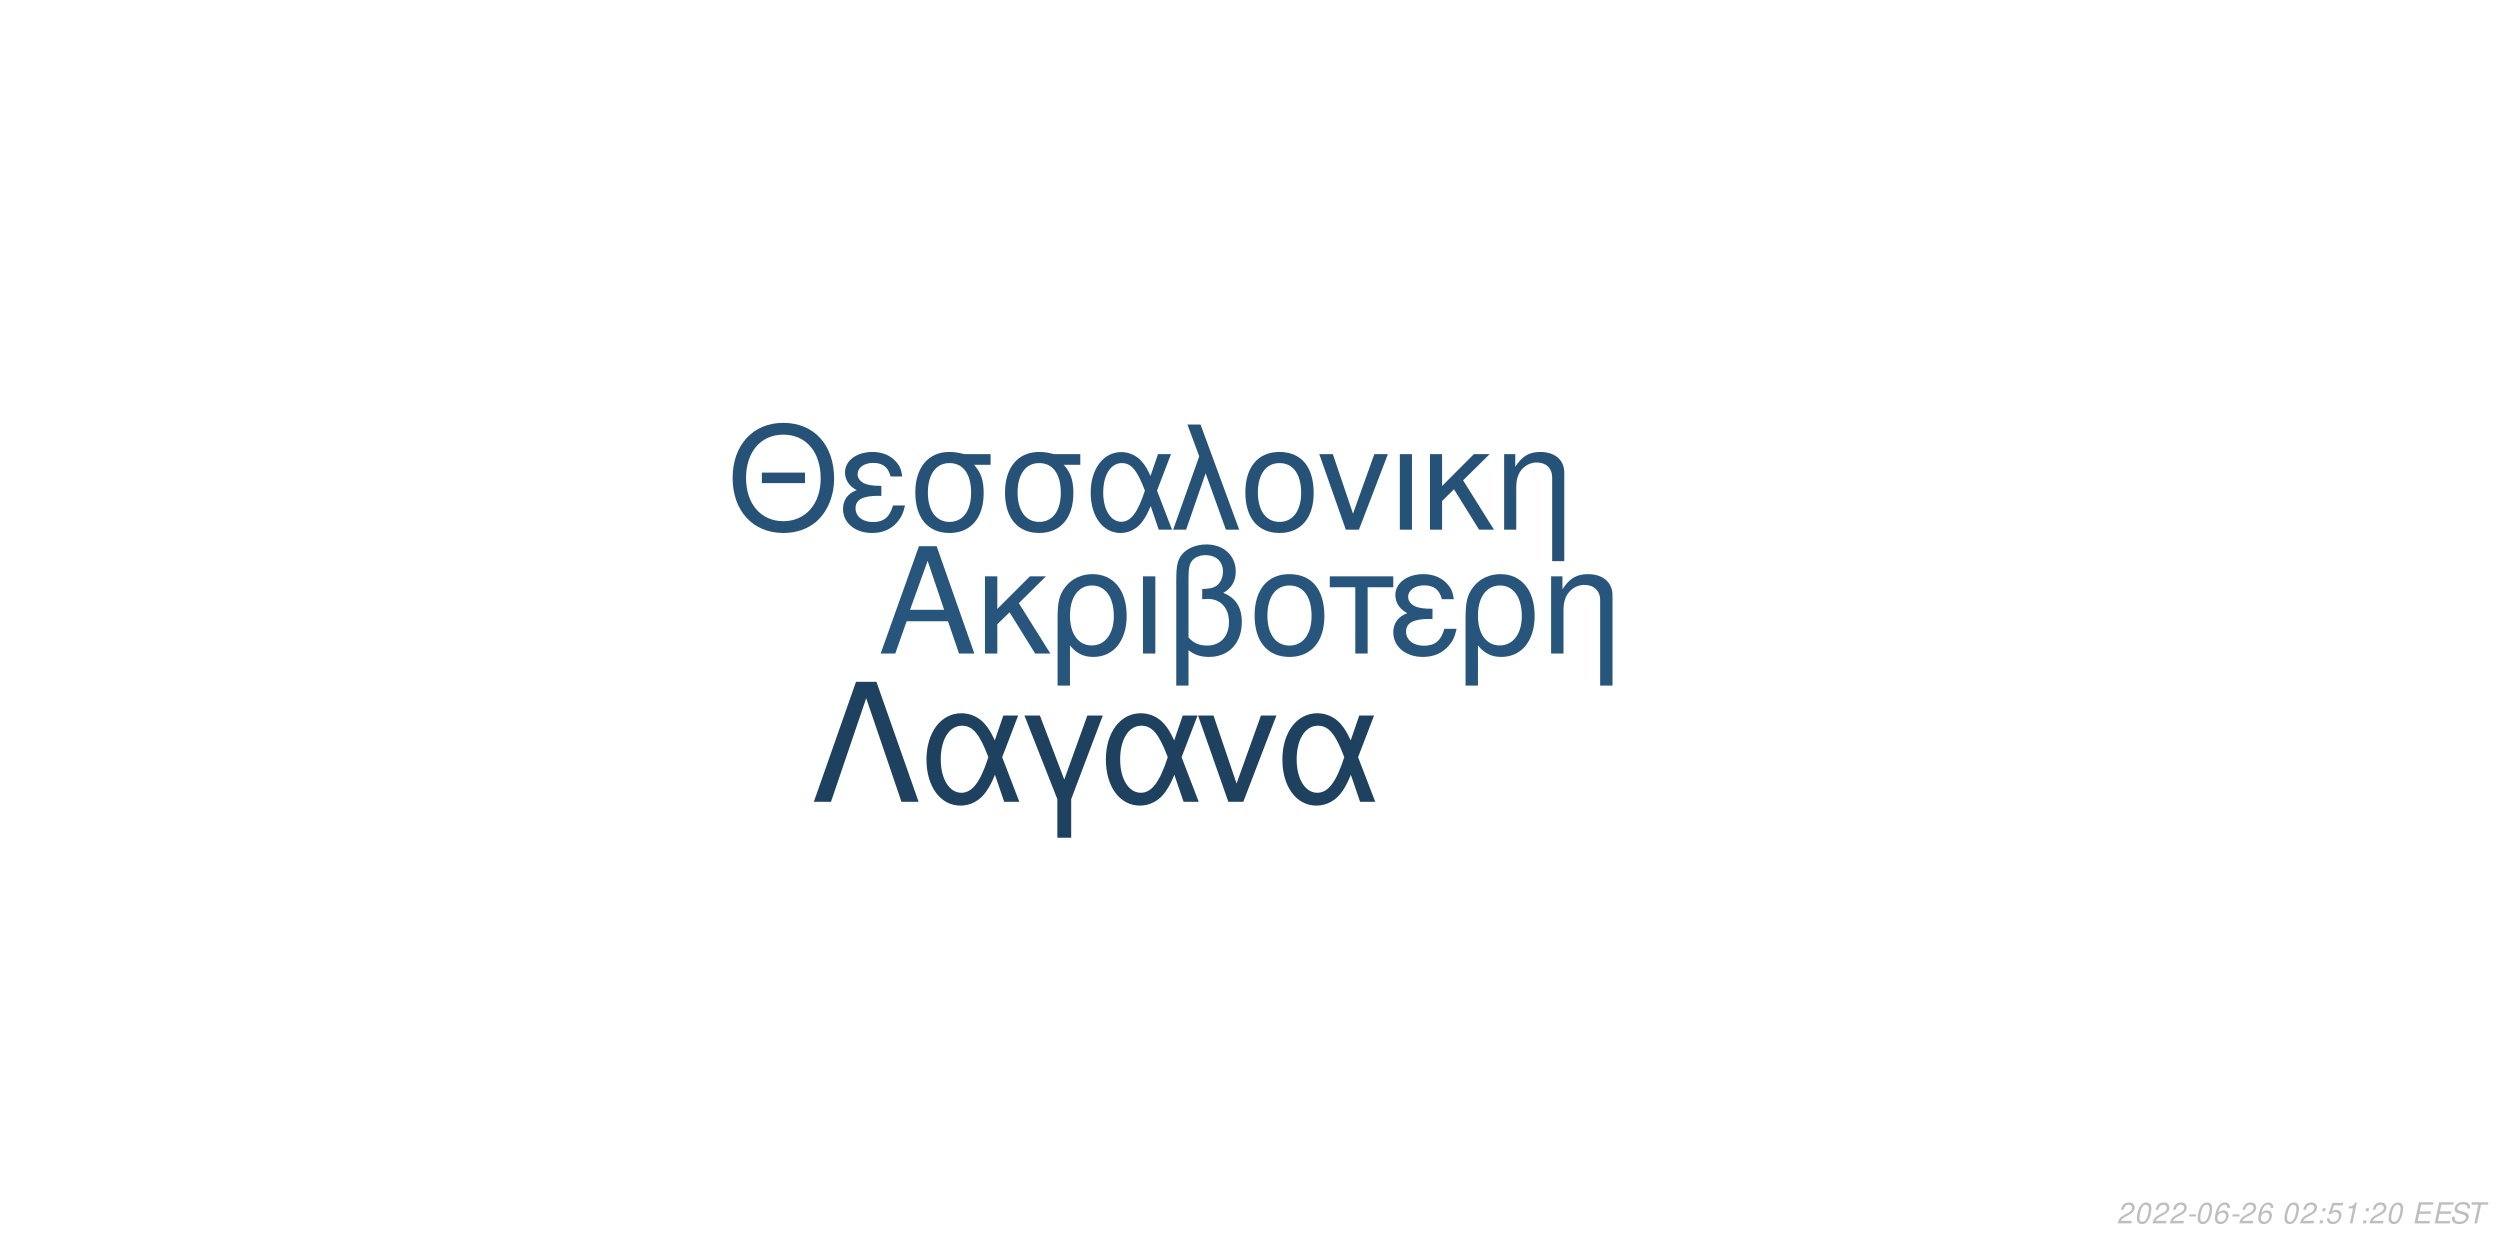
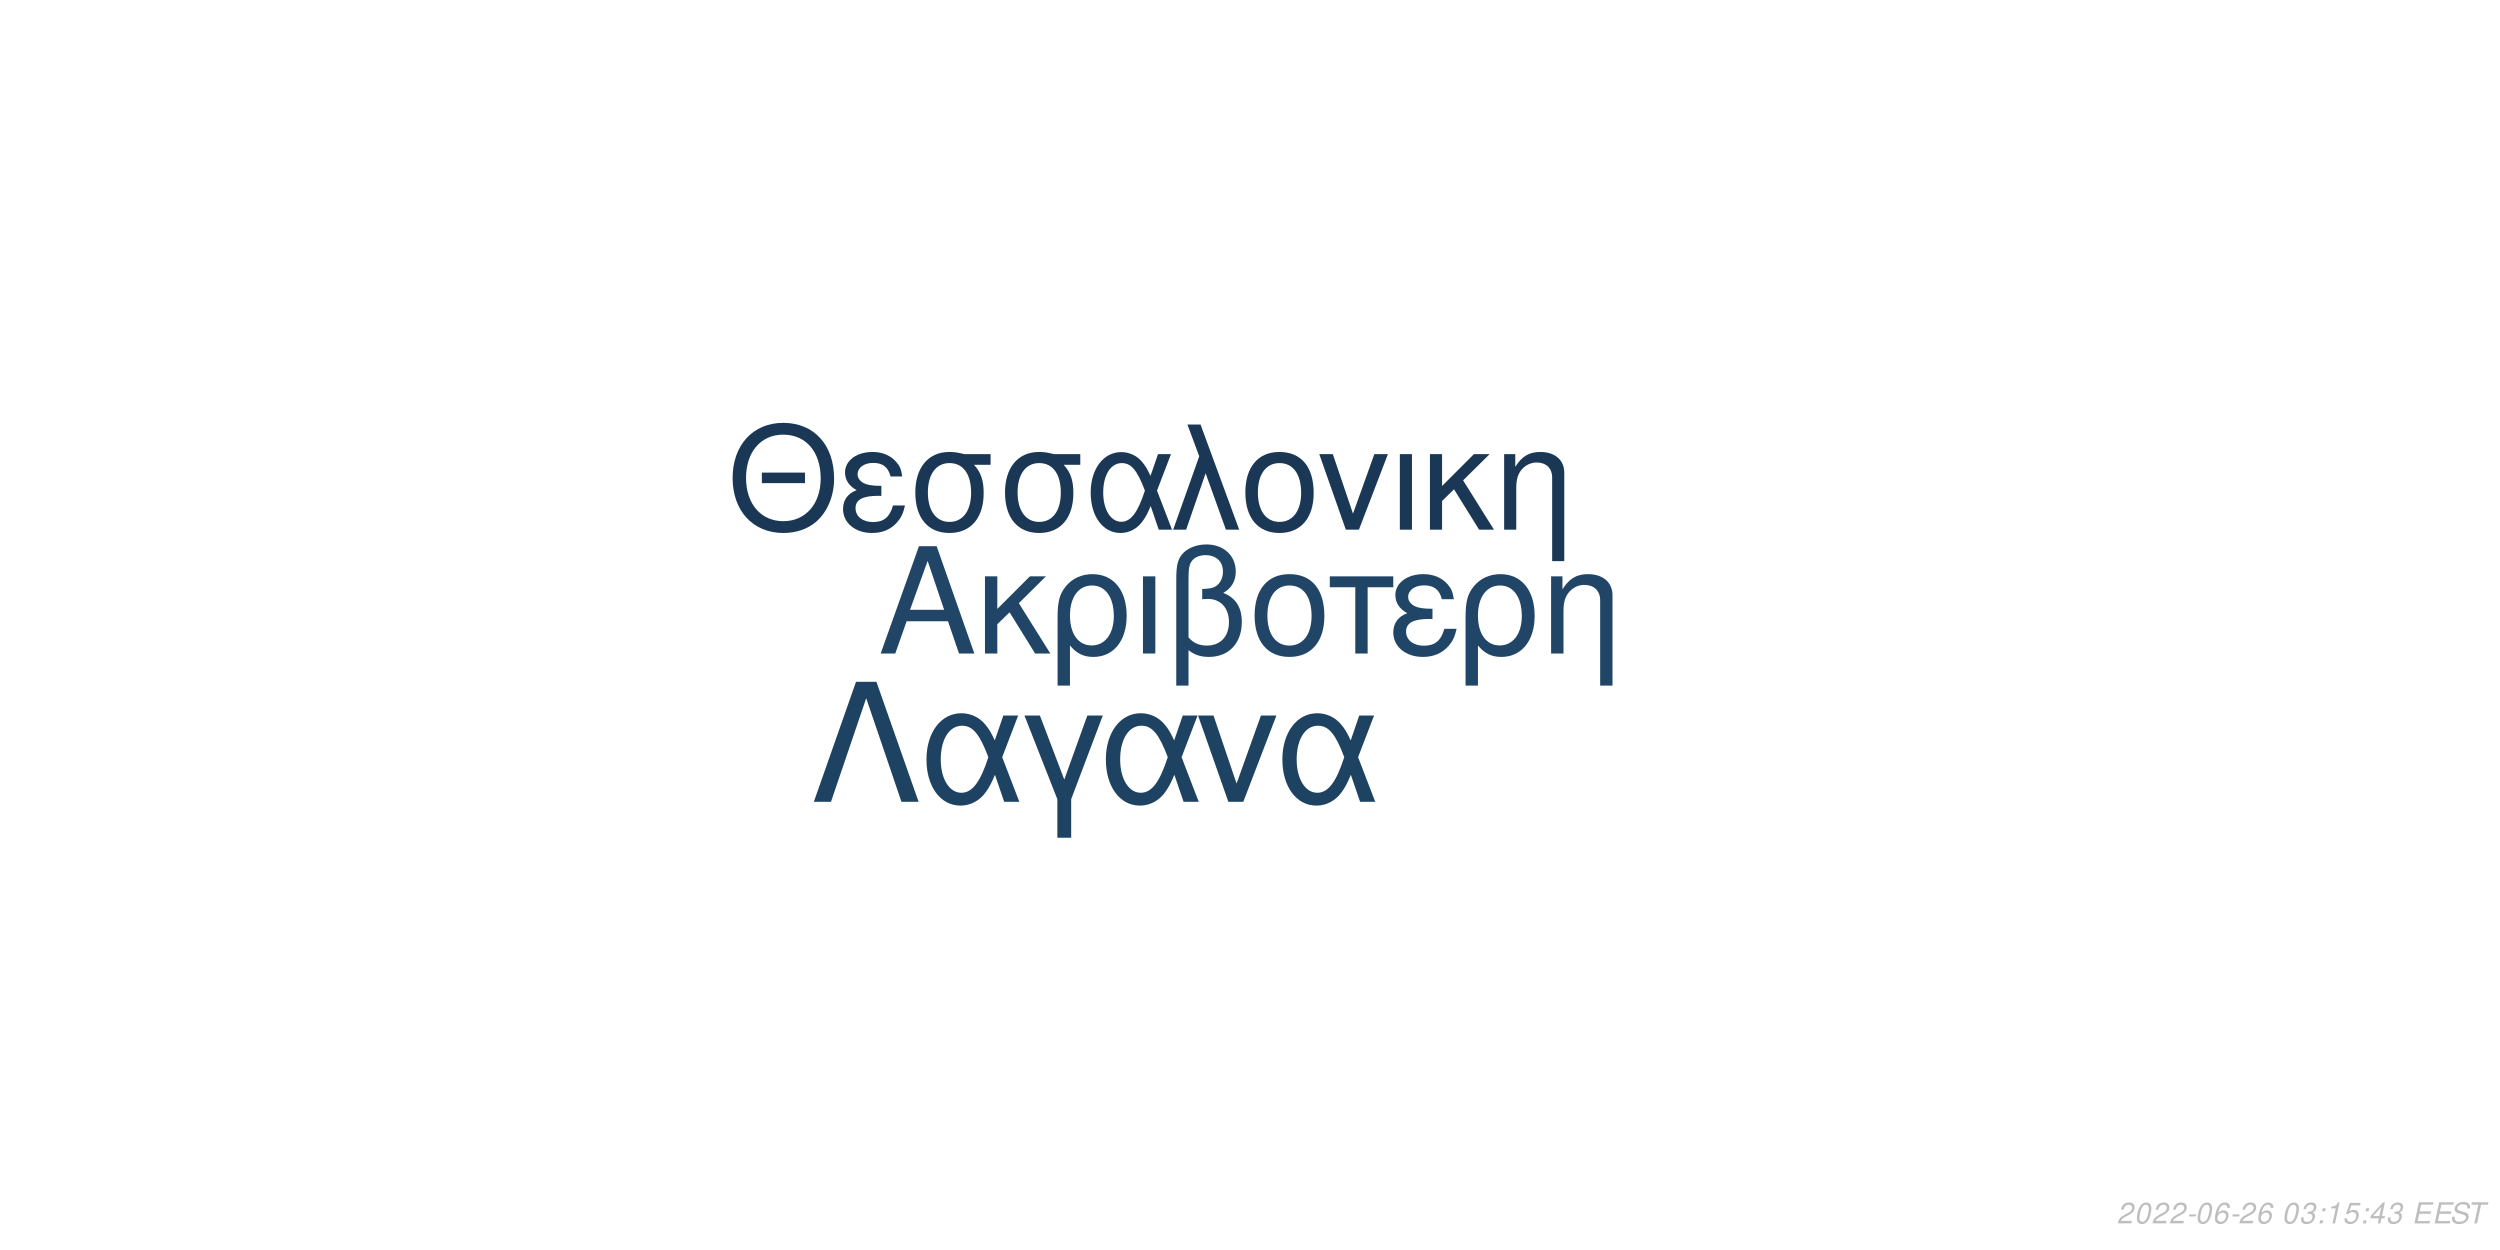
<svg xmlns="http://www.w3.org/2000/svg" xmlns:xlink="http://www.w3.org/1999/xlink" width="864pt" height="432pt" viewBox="0 0 864 432" version="1.1">
  <defs>
    <g>
      <symbol overflow="visible" id="glyph0-0">
        <path style="stroke:none;" d="" />
      </symbol>
      <symbol overflow="visible" id="glyph0-1">
        <path style="stroke:none;" d="M 24.125 -11.141 L 27.938 0 L 33.234 0 L 20.203 -37.094 L 14.094 -37.094 L 0.859 0 L 5.906 0 L 9.828 -11.141 Z M 22.797 -15.109 L 11 -15.109 L 17.094 -32.016 Z M 22.797 -15.109 " />
      </symbol>
      <symbol overflow="visible" id="glyph0-2">
        <path style="stroke:none;" d="M 7.172 -15.422 L 7.172 -26.672 L 2.906 -26.672 L 2.906 0 L 7.172 0 L 7.172 -10.125 L 11.406 -14.25 L 20.25 0 L 25.5 0 L 14.609 -17.406 L 23.969 -26.672 L 18.422 -26.672 Z M 7.172 -15.422 " />
      </symbol>
      <symbol overflow="visible" id="glyph0-3">
        <path style="stroke:none;" d="M 3 11.094 L 7.281 11.094 L 7.281 -2.797 C 9.516 -0.047 11.953 1.172 15.375 1.172 C 22.344 1.172 26.875 -4.422 26.875 -13.031 C 26.875 -21.891 22.297 -27.438 15.062 -27.438 C 11.297 -27.438 7.984 -25.906 5.797 -23.156 C 3.672 -20.516 3 -17.969 3 -12.359 Z M 14.906 -23.516 C 19.547 -23.516 22.438 -19.438 22.438 -12.922 C 22.438 -6.812 19.391 -2.797 14.812 -2.797 C 10.172 -2.797 7.281 -6.766 7.281 -13.125 C 7.281 -19.484 10.234 -23.516 14.906 -23.516 Z M 14.906 -23.516 " />
      </symbol>
      <symbol overflow="visible" id="glyph0-4">
        <path style="stroke:none;" d="M 3.516 0 L 7.781 0 L 7.781 -26.672 L 3.516 -26.672 Z M 3.516 0 " />
      </symbol>
      <symbol overflow="visible" id="glyph0-5">
        <path style="stroke:none;" d="M 4.016 11.094 L 8.25 11.094 L 8.25 -1.172 C 10.172 0.406 12.422 1.172 15.312 1.172 C 22.188 1.172 26.672 -3.609 26.672 -10.891 C 26.672 -15.984 24.578 -19.234 20.25 -20.969 C 23.109 -22.547 24.578 -25.031 24.578 -28.344 C 24.578 -33.844 20.406 -37.703 14.453 -37.703 C 10.938 -37.703 7.734 -36.391 6 -34.25 C 4.484 -32.422 4.016 -30.328 4.016 -25.391 Z M 8.25 -25.656 C 8.25 -29.359 8.5 -30.844 9.469 -32.062 C 10.375 -33.281 12.156 -34 14.094 -34 C 17.812 -34 20.156 -31.812 20.156 -28.297 C 20.156 -25.953 18.984 -23.812 17.297 -23.047 C 16.281 -22.547 15.469 -22.438 12.984 -22.297 L 12.984 -18.781 C 13.734 -18.828 14.344 -18.875 14.969 -18.875 C 19.344 -18.875 22.234 -15.719 22.234 -10.891 C 22.234 -5.906 19.281 -2.75 14.656 -2.75 C 11.953 -2.75 9.922 -3.609 8.25 -5.594 Z M 8.25 -25.656 " />
      </symbol>
      <symbol overflow="visible" id="glyph0-6">
        <path style="stroke:none;" d="M 14.094 -27.438 C 6.562 -27.438 2.094 -22.094 2.094 -13.125 C 2.094 -4.125 6.562 1.172 14.141 1.172 C 21.672 1.172 26.203 -4.172 26.203 -12.922 C 26.203 -22.188 21.828 -27.438 14.094 -27.438 Z M 14.141 -23.516 C 18.938 -23.516 21.781 -19.594 21.781 -12.984 C 21.781 -6.672 18.828 -2.75 14.141 -2.75 C 9.422 -2.75 6.516 -6.672 6.516 -13.125 C 6.516 -19.594 9.422 -23.516 14.141 -23.516 Z M 14.141 -23.516 " />
      </symbol>
      <symbol overflow="visible" id="glyph0-7">
        <path style="stroke:none;" d="M 7.891 0 L 12.156 0 L 12.156 -22.906 L 21.016 -22.906 L 21.016 -26.672 L -0.922 -26.672 L -0.922 -22.906 L 7.891 -22.906 Z M 7.891 0 " />
      </symbol>
      <symbol overflow="visible" id="glyph0-8">
        <path style="stroke:none;" d="M 14.562 -15.469 C 11.344 -15.469 9.562 -15.781 8.297 -16.438 C 6.922 -17.203 6.156 -18.328 6.156 -19.547 C 6.156 -21.891 8.453 -23.562 11.656 -23.562 C 15.062 -23.562 16.953 -22.094 17.812 -18.781 L 21.938 -18.781 C 21.578 -21.266 21.062 -22.5 19.797 -23.922 C 17.812 -26.203 14.906 -27.438 11.453 -27.438 C 5.797 -27.438 1.734 -24.375 1.734 -20.203 C 1.734 -17.609 3.156 -15.375 5.859 -13.938 C 2.797 -12.875 1.016 -10.484 1.016 -7.328 C 1.016 -2.391 5.297 1.172 11.25 1.172 C 14.969 1.172 17.906 -0.109 20.156 -2.641 C 21.578 -4.328 22.297 -5.797 22.906 -8.547 L 18.672 -8.547 C 17.5 -4.422 15.422 -2.703 11.609 -2.703 C 7.938 -2.703 5.438 -4.688 5.438 -7.578 C 5.438 -10.578 7.938 -11.953 13.484 -11.953 C 13.641 -11.953 14.094 -11.953 14.562 -11.906 Z M 14.562 -15.469 " />
      </symbol>
      <symbol overflow="visible" id="glyph0-9">
        <path style="stroke:none;" d="M 3.562 -26.672 L 3.562 0 L 7.844 0 L 7.844 -14.703 C 7.844 -17.906 8.5 -19.891 10.031 -21.531 C 11.406 -22.953 13.188 -23.719 15.062 -23.719 C 18.375 -23.719 20.516 -21.672 20.516 -18.469 L 20.516 11.094 L 24.781 11.094 L 24.781 -20.156 C 24.781 -24.578 21.469 -27.438 16.328 -27.438 C 12.359 -27.438 9.828 -25.906 7.484 -22.188 L 7.484 -26.672 Z M 3.562 -26.672 " />
      </symbol>
      <symbol overflow="visible" id="glyph1-0">
        <path style="stroke:none;" d="" />
      </symbol>
      <symbol overflow="visible" id="glyph1-1">
        <path style="stroke:none;" d="M 26.859 -19.734 L 11.953 -19.734 L 11.953 -16.094 L 26.859 -16.094 Z M 19.328 -36.922 C 8.922 -36.922 1.844 -29.25 1.844 -17.891 C 1.844 -6.484 8.875 1.141 19.391 1.141 C 23.812 1.141 27.703 -0.203 30.641 -2.688 C 34.578 -6.031 36.922 -11.656 36.922 -17.594 C 36.922 -29.297 30 -36.922 19.328 -36.922 Z M 19.328 -32.844 C 27.203 -32.844 32.281 -26.906 32.281 -17.688 C 32.281 -8.922 27.062 -2.938 19.391 -2.938 C 11.609 -2.938 6.484 -8.922 6.484 -17.891 C 6.484 -26.859 11.609 -32.844 19.328 -32.844 Z M 19.328 -32.844 " />
      </symbol>
      <symbol overflow="visible" id="glyph1-2">
        <path style="stroke:none;" d="M 14.25 -15.141 C 11.109 -15.141 9.375 -15.453 8.125 -16.094 C 6.781 -16.844 6.031 -17.938 6.031 -19.141 C 6.031 -21.422 8.266 -23.078 11.406 -23.078 C 14.75 -23.078 16.594 -21.625 17.438 -18.391 L 21.469 -18.391 C 21.125 -20.828 20.625 -22.031 19.391 -23.422 C 17.438 -25.656 14.594 -26.859 11.219 -26.859 C 5.688 -26.859 1.688 -23.875 1.688 -19.781 C 1.688 -17.234 3.094 -15.047 5.734 -13.656 C 2.734 -12.609 1 -10.266 1 -7.172 C 1 -2.344 5.188 1.141 11.016 1.141 C 14.656 1.141 17.547 -0.094 19.734 -2.594 C 21.125 -4.234 21.828 -5.688 22.422 -8.375 L 18.281 -8.375 C 17.141 -4.328 15.094 -2.641 11.359 -2.641 C 7.766 -2.641 5.328 -4.578 5.328 -7.422 C 5.328 -10.359 7.766 -11.703 13.203 -11.703 C 13.359 -11.703 13.797 -11.703 14.25 -11.656 Z M 14.25 -15.141 " />
      </symbol>
      <symbol overflow="visible" id="glyph1-3">
        <path style="stroke:none;" d="M 29 -26.109 L 19.938 -26.109 C 17.594 -26.703 16.438 -26.859 14.703 -26.859 C 7.469 -26.859 2.984 -21.469 2.984 -12.859 C 2.984 -4.031 7.375 1.141 14.797 1.141 C 22.172 1.141 26.609 -4.078 26.609 -12.656 C 26.609 -17.047 25.656 -19.828 23.266 -22.422 L 29 -22.422 Z M 14.797 -23.016 C 19.531 -23.016 22.266 -19.234 22.266 -12.75 C 22.266 -6.531 19.438 -2.688 14.797 -2.688 C 10.172 -2.688 7.328 -6.531 7.328 -12.859 C 7.328 -19.188 10.172 -23.016 14.797 -23.016 Z M 14.797 -23.016 " />
      </symbol>
      <symbol overflow="visible" id="glyph1-4">
        <path style="stroke:none;" d="M 29.344 -26.109 L 24.859 -26.109 L 22.266 -18.578 C 21.125 -21.031 20.484 -22.125 19.328 -23.469 C 17.547 -25.609 14.906 -26.812 12.156 -26.812 C 5.984 -26.812 1.594 -20.984 1.594 -12.812 C 1.594 -4.578 5.828 1.141 11.906 1.141 C 14.953 1.141 17.734 -0.344 19.625 -3.047 C 20.672 -4.531 21.281 -5.688 22.328 -8.172 L 25.109 0 L 29.703 0 L 24.516 -13.5 Z M 20.328 -13.5 C 17.891 -5.922 15.453 -2.734 12.156 -2.734 C 8.516 -2.734 5.922 -6.922 5.922 -12.812 C 5.922 -18.938 8.516 -23.016 12.359 -23.016 C 15.594 -23.016 17.688 -20.531 20.328 -13.5 Z M 20.328 -13.5 " />
      </symbol>
      <symbol overflow="visible" id="glyph1-5">
        <path style="stroke:none;" d="M 1.094 0 L 5.578 0 L 12.312 -19.484 L 19.328 0 L 23.922 0 L 10.562 -36.328 L 6.031 -36.328 L 10.109 -25.359 Z M 1.094 0 " />
      </symbol>
      <symbol overflow="visible" id="glyph1-6">
        <path style="stroke:none;" d="M 13.797 -26.859 C 6.422 -26.859 2.047 -21.625 2.047 -12.859 C 2.047 -4.031 6.422 1.141 13.859 1.141 C 21.234 1.141 25.656 -4.078 25.656 -12.656 C 25.656 -21.719 21.375 -26.859 13.797 -26.859 Z M 13.859 -23.016 C 18.531 -23.016 21.328 -19.188 21.328 -12.703 C 21.328 -6.531 18.438 -2.688 13.859 -2.688 C 9.219 -2.688 6.375 -6.531 6.375 -12.859 C 6.375 -19.188 9.219 -23.016 13.859 -23.016 Z M 13.859 -23.016 " />
      </symbol>
      <symbol overflow="visible" id="glyph1-7">
        <path style="stroke:none;" d="M 14.297 0 L 24.312 -26.109 L 19.625 -26.109 L 12.25 -5.531 L 5.281 -26.109 L 0.594 -26.109 L 9.766 0 Z M 14.297 0 " />
      </symbol>
      <symbol overflow="visible" id="glyph1-8">
        <path style="stroke:none;" d="M 3.438 0 L 7.625 0 L 7.625 -26.109 L 3.438 -26.109 Z M 3.438 0 " />
      </symbol>
      <symbol overflow="visible" id="glyph1-9">
        <path style="stroke:none;" d="M 7.031 -15.094 L 7.031 -26.109 L 2.844 -26.109 L 2.844 0 L 7.031 0 L 7.031 -9.922 L 11.156 -13.953 L 19.828 0 L 24.969 0 L 14.297 -17.047 L 23.469 -26.109 L 18.031 -26.109 Z M 7.031 -15.094 " />
      </symbol>
      <symbol overflow="visible" id="glyph1-10">
        <path style="stroke:none;" d="M 3.484 -26.109 L 3.484 0 L 7.672 0 L 7.672 -14.406 C 7.672 -17.547 8.328 -19.484 9.812 -21.078 C 11.156 -22.469 12.906 -23.219 14.75 -23.219 C 17.984 -23.219 20.078 -21.234 20.078 -18.094 L 20.078 10.859 L 24.266 10.859 L 24.266 -19.734 C 24.266 -24.062 21.031 -26.859 16 -26.859 C 12.109 -26.859 9.609 -25.359 7.328 -21.719 L 7.328 -26.109 Z M 3.484 -26.109 " />
      </symbol>
      <symbol overflow="visible" id="glyph2-0">
        <path style="stroke:none;" d="" />
      </symbol>
      <symbol overflow="visible" id="glyph2-1">
        <path style="stroke:none;" d="M 22.531 -41.484 L 15.484 -41.484 L 0.906 0 L 6.828 0 L 19 -35.797 L 31.188 0 L 37.109 0 Z M 22.531 -41.484 " />
      </symbol>
      <symbol overflow="visible" id="glyph2-2">
        <path style="stroke:none;" d="M 33.516 -29.812 L 28.391 -29.812 L 25.438 -21.219 C 24.125 -24.016 23.391 -25.266 22.078 -26.797 C 20.031 -29.25 17.016 -30.609 13.891 -30.609 C 6.828 -30.609 1.828 -23.953 1.828 -14.625 C 1.828 -5.234 6.656 1.312 13.594 1.312 C 17.078 1.312 20.266 -0.391 22.422 -3.469 C 23.609 -5.172 24.297 -6.484 25.5 -9.328 L 28.688 0 L 33.922 0 L 28 -15.422 Z M 23.219 -15.422 C 20.422 -6.766 17.641 -3.125 13.891 -3.125 C 9.734 -3.125 6.766 -7.906 6.766 -14.625 C 6.766 -21.625 9.734 -26.297 14.109 -26.297 C 17.812 -26.297 20.203 -23.453 23.219 -15.422 Z M 23.219 -15.422 " />
      </symbol>
      <symbol overflow="visible" id="glyph2-3">
        <path style="stroke:none;" d="M 12.062 12.406 L 16.844 12.406 L 16.844 -0.906 L 27.766 -29.812 L 22.422 -29.812 L 14.453 -7.688 L 6.031 -29.812 L 0.688 -29.812 L 12.062 -0.906 Z M 12.062 12.406 " />
      </symbol>
      <symbol overflow="visible" id="glyph2-4">
        <path style="stroke:none;" d="M 16.328 0 L 27.766 -29.812 L 22.422 -29.812 L 14 -6.312 L 6.031 -29.812 L 0.688 -29.812 L 11.156 0 Z M 16.328 0 " />
      </symbol>
      <symbol overflow="visible" id="glyph3-0">
        <path style="stroke:none;" d="" />
      </symbol>
      <symbol overflow="visible" id="glyph3-1">
        <path style="stroke:none;" d="M 5.234 -0.875 L 1.469 -0.875 C 1.641 -1.375 2.203 -1.891 3.109 -2.344 L 4.234 -2.938 C 5.562 -3.625 6.219 -4.469 6.219 -5.484 C 6.219 -5.938 6.062 -6.359 5.797 -6.656 C 5.469 -7.047 4.984 -7.234 4.312 -7.234 C 2.766 -7.234 1.891 -6.453 1.484 -4.734 L 2.375 -4.734 C 2.484 -5.188 2.609 -5.484 2.797 -5.75 C 3.094 -6.203 3.609 -6.453 4.188 -6.453 C 4.891 -6.453 5.344 -6.031 5.344 -5.375 C 5.344 -4.703 4.859 -4.094 4.016 -3.656 L 2.984 -3.125 C 1.234 -2.188 0.797 -1.656 0.344 -0.016 L 5.047 -0.016 Z M 5.234 -0.875 " />
      </symbol>
      <symbol overflow="visible" id="glyph3-2">
        <path style="stroke:none;" d="M 4.203 -7.234 C 3.375 -7.234 2.688 -6.812 2.125 -5.984 C 1.484 -5.047 0.984 -3.188 0.984 -1.734 C 0.984 -1.109 1.172 -0.562 1.484 -0.266 C 1.797 0.047 2.281 0.234 2.766 0.234 C 3.625 0.234 4.281 -0.156 4.859 -1.016 C 5.516 -1.953 6 -3.797 6 -5.266 C 6 -6.5 5.328 -7.234 4.203 -7.234 Z M 4.094 -6.453 C 4.734 -6.453 5.125 -5.984 5.125 -5.156 C 5.125 -4.203 4.781 -2.625 4.406 -1.812 C 3.984 -0.938 3.516 -0.547 2.875 -0.547 C 2.25 -0.547 1.875 -1.031 1.875 -1.828 C 1.875 -2.797 2.203 -4.344 2.594 -5.203 C 2.984 -6.047 3.453 -6.453 4.094 -6.453 Z M 4.094 -6.453 " />
      </symbol>
      <symbol overflow="visible" id="glyph3-3">
        <path style="stroke:none;" d="M 3.516 -3.125 L 1.125 -3.125 L 0.969 -2.406 L 3.359 -2.406 Z M 3.516 -3.125 " />
      </symbol>
      <symbol overflow="visible" id="glyph3-4">
        <path style="stroke:none;" d="M 6.125 -5.344 L 6.141 -5.625 C 6.141 -6.609 5.453 -7.234 4.391 -7.234 C 3.438 -7.234 2.641 -6.719 2.016 -5.703 C 1.422 -4.781 0.938 -2.953 0.938 -1.688 C 0.938 -0.516 1.688 0.234 2.859 0.234 C 3.703 0.234 4.438 -0.156 5 -0.875 C 5.406 -1.422 5.672 -2.156 5.672 -2.766 C 5.672 -3.812 4.969 -4.5 3.906 -4.5 C 3.234 -4.5 2.672 -4.234 2.094 -3.625 C 2.406 -5.375 3.234 -6.453 4.25 -6.453 C 4.703 -6.453 5.062 -6.234 5.172 -5.844 C 5.203 -5.719 5.234 -5.578 5.25 -5.344 Z M 3.656 -3.734 C 4.344 -3.734 4.797 -3.281 4.797 -2.625 C 4.797 -1.469 3.984 -0.547 2.984 -0.547 C 2.297 -0.547 1.812 -1.047 1.812 -1.766 C 1.812 -2.859 2.625 -3.734 3.656 -3.734 Z M 3.656 -3.734 " />
      </symbol>
      <symbol overflow="visible" id="glyph3-5">
        <path style="stroke:none;" d="" />
      </symbol>
      <symbol overflow="visible" id="glyph3-6">
-         <path style="stroke:none;" d="M 2.359 -1.031 L 1.312 -1.031 L 1.094 0 L 2.141 0 Z M 3.266 -5.234 L 2.219 -5.234 L 2 -4.203 L 3.047 -4.203 Z M 3.266 -5.234 " />
+         <path style="stroke:none;" d="M 2.922 -3.312 C 3.125 -3.344 3.234 -3.344 3.375 -3.344 C 4.203 -3.344 4.688 -3 4.688 -2.406 C 4.688 -1.312 3.906 -0.547 2.781 -0.547 C 2.047 -0.547 1.594 -0.938 1.594 -1.562 C 1.594 -1.719 1.609 -1.844 1.656 -2.094 L 0.766 -2.094 C 0.734 -1.797 0.719 -1.641 0.719 -1.469 C 0.719 -0.375 1.406 0.234 2.641 0.234 C 3.547 0.234 4.297 -0.078 4.812 -0.656 C 5.266 -1.156 5.562 -1.875 5.562 -2.547 C 5.562 -3.125 5.344 -3.453 4.797 -3.734 C 5.641 -4.234 6.016 -4.844 6.016 -5.734 C 6.016 -6.656 5.312 -7.234 4.203 -7.234 C 3.375 -7.234 2.672 -6.938 2.188 -6.375 C 1.891 -6.031 1.703 -5.641 1.516 -4.906 L 2.391 -4.906 C 2.5 -5.359 2.594 -5.594 2.734 -5.812 C 3.047 -6.234 3.516 -6.453 4.078 -6.453 C 4.734 -6.453 5.141 -6.125 5.141 -5.578 C 5.141 -5.188 5.016 -4.797 4.797 -4.547 C 4.516 -4.234 4 -4.062 3.266 -4.062 L 3.078 -4.062 Z M 2.922 -3.312 " />
      </symbol>
      <symbol overflow="visible" id="glyph3-7">
-         <path style="stroke:none;" d="M 6.297 -7.094 L 2.594 -7.094 L 1.234 -3.234 L 2.047 -3.234 C 2.656 -3.766 2.938 -3.906 3.531 -3.906 C 4.328 -3.906 4.797 -3.453 4.797 -2.688 C 4.797 -1.438 3.969 -0.547 2.828 -0.547 C 2.031 -0.547 1.609 -0.938 1.578 -1.734 L 0.703 -1.734 L 0.703 -1.516 C 0.703 -0.938 0.844 -0.547 1.188 -0.266 C 1.562 0.062 2.078 0.234 2.703 0.234 C 3.656 0.234 4.391 -0.156 4.984 -0.922 C 5.422 -1.5 5.672 -2.234 5.672 -2.953 C 5.672 -4 4.938 -4.672 3.812 -4.672 C 3.328 -4.672 2.906 -4.547 2.406 -4.234 L 3.109 -6.219 L 6.109 -6.219 Z M 6.297 -7.094 " />
+         <path style="stroke:none;" d="M 2.359 -1.031 L 1.312 -1.031 L 1.094 0 L 2.141 0 Z M 3.266 -5.234 L 2.219 -5.234 L 2 -4.203 L 3.047 -4.203 Z M 3.266 -5.234 " />
      </symbol>
      <symbol overflow="visible" id="glyph3-8">
        <path style="stroke:none;" d="M 3.703 -5.188 L 2.594 0 L 3.469 0 L 5.016 -7.234 L 4.438 -7.234 C 3.906 -6.156 3.688 -6.016 2.234 -5.812 L 2.109 -5.188 Z M 3.703 -5.188 " />
      </symbol>
      <symbol overflow="visible" id="glyph3-9">
+         <path style="stroke:none;" d="M 6.297 -7.094 L 2.594 -7.094 L 1.234 -3.234 L 2.047 -3.234 C 2.656 -3.766 2.938 -3.906 3.531 -3.906 C 4.328 -3.906 4.797 -3.453 4.797 -2.688 C 4.797 -1.438 3.969 -0.547 2.828 -0.547 C 2.031 -0.547 1.609 -0.938 1.578 -1.734 L 0.703 -1.734 L 0.703 -1.516 C 0.703 -0.938 0.844 -0.547 1.188 -0.266 C 1.562 0.062 2.078 0.234 2.703 0.234 C 3.656 0.234 4.391 -0.156 4.984 -0.922 C 5.422 -1.5 5.672 -2.234 5.672 -2.953 C 5.672 -4 4.938 -4.672 3.812 -4.672 C 3.328 -4.672 2.906 -4.547 2.406 -4.234 L 3.109 -6.219 L 6.109 -6.219 Z M 6.297 -7.094 " />
+       </symbol>
+       <symbol overflow="visible" id="glyph3-10">
+         <path style="stroke:none;" d="M 3.625 -1.75 L 3.266 0 L 4.141 0 L 4.516 -1.75 L 5.562 -1.75 L 5.734 -2.531 L 4.688 -2.531 L 5.688 -7.234 L 5.016 -7.234 L 0.844 -2.672 L 0.641 -1.75 Z M 3.797 -2.531 L 1.594 -2.531 L 4.469 -5.703 Z M 3.797 -2.531 " />
+       </symbol>
+       <symbol overflow="visible" id="glyph3-11">
        <path style="stroke:none;" d="M 2.547 -3.312 L 6.5 -3.312 L 6.688 -4.141 L 2.719 -4.141 L 3.219 -6.469 L 7.344 -6.469 L 7.516 -7.297 L 2.453 -7.297 L 0.906 0 L 6.125 0 L 6.297 -0.812 L 2.016 -0.812 Z M 2.547 -3.312 " />
      </symbol>
-       <symbol overflow="visible" id="glyph3-10">
+       <symbol overflow="visible" id="glyph3-12">
        <path style="stroke:none;" d="M 7.062 -5.156 C 7.125 -5.438 7.141 -5.562 7.141 -5.703 C 7.141 -6.156 6.938 -6.594 6.594 -6.891 C 6.188 -7.25 5.656 -7.406 4.875 -7.406 C 3.844 -7.406 3.047 -7.125 2.5 -6.562 C 2.094 -6.141 1.781 -5.438 1.781 -4.922 C 1.781 -4.297 2.219 -3.766 2.891 -3.562 L 4.594 -3.094 C 5.406 -2.859 5.734 -2.578 5.734 -2.094 C 5.734 -1.781 5.547 -1.406 5.266 -1.141 C 4.844 -0.766 4.266 -0.578 3.453 -0.578 C 2.328 -0.578 1.812 -0.984 1.812 -1.906 C 1.812 -2.047 1.812 -2.125 1.844 -2.312 L 0.984 -2.312 C 0.906 -2.062 0.891 -1.906 0.891 -1.688 C 0.891 -0.484 1.797 0.234 3.297 0.234 C 4.359 0.234 5.234 -0.062 5.812 -0.609 C 6.344 -1.078 6.688 -1.797 6.688 -2.375 C 6.688 -2.641 6.609 -2.906 6.453 -3.156 C 6.234 -3.5 5.938 -3.703 5.469 -3.828 L 3.75 -4.312 C 2.984 -4.547 2.734 -4.734 2.734 -5.188 C 2.734 -5.547 2.875 -5.844 3.188 -6.109 C 3.547 -6.438 4.031 -6.594 4.703 -6.594 C 5.266 -6.594 5.688 -6.484 5.906 -6.297 C 6.094 -6.125 6.219 -5.797 6.219 -5.516 C 6.219 -5.422 6.203 -5.344 6.188 -5.156 Z M 7.062 -5.156 " />
      </symbol>
-       <symbol overflow="visible" id="glyph3-11">
+       <symbol overflow="visible" id="glyph3-13">
        <path style="stroke:none;" d="M 4.938 -6.469 L 7.312 -6.469 L 7.484 -7.297 L 1.75 -7.297 L 1.578 -6.469 L 3.984 -6.469 L 2.609 0 L 3.547 0 Z M 4.938 -6.469 " />
      </symbol>
    </g>
  </defs>
  <g id="surface1">
    <rect x="0" y="0" width="864" height="432" style="fill:rgb(100%,100%,100%);fill-opacity:1;stroke:none;" />
-     <g style="fill:rgb(15.686%,33.333%,48.235%);fill-opacity:1;">
+     <g style="fill:rgb(12.549%,27.059%,40%);fill-opacity:1;">
      <use xlink:href="#glyph0-1" x="303.5" y="225.861" />
      <use xlink:href="#glyph0-2" x="337.5" y="225.861" />
      <use xlink:href="#glyph0-3" x="362.5" y="225.861" />
      <use xlink:href="#glyph0-4" x="391.5" y="225.861" />
      <use xlink:href="#glyph0-5" x="402.5" y="225.861" />
      <use xlink:href="#glyph0-6" x="431.5" y="225.861" />
      <use xlink:href="#glyph0-7" x="460.5" y="225.861" />
      <use xlink:href="#glyph0-8" x="480.5" y="225.861" />
      <use xlink:href="#glyph0-3" x="503.5" y="225.861" />
      <use xlink:href="#glyph0-9" x="532.5" y="225.861" />
    </g>
-     <g style="fill:rgb(15.294%,32.157%,47.059%);fill-opacity:1;">
+     <g style="fill:rgb(10.196%,21.961%,33.333%);fill-opacity:1;">
      <use xlink:href="#glyph1-1" x="251.348" y="183.058" />
      <use xlink:href="#glyph1-2" x="290.348" y="183.058" />
      <use xlink:href="#glyph1-3" x="313.348" y="183.058" />
      <use xlink:href="#glyph1-3" x="344.348" y="183.058" />
      <use xlink:href="#glyph1-4" x="375.348" y="183.058" />
      <use xlink:href="#glyph1-5" x="404.348" y="183.058" />
      <use xlink:href="#glyph1-6" x="428.348" y="183.058" />
      <use xlink:href="#glyph1-7" x="455.348" y="183.058" />
      <use xlink:href="#glyph1-8" x="480.348" y="183.058" />
      <use xlink:href="#glyph1-9" x="491.348" y="183.058" />
      <use xlink:href="#glyph1-10" x="516.348" y="183.058" />
    </g>
-     <g style="fill:rgb(11.765%,25.49%,37.647%);fill-opacity:1;">
+     <g style="fill:rgb(11.765%,25.882%,38.039%);fill-opacity:1;">
      <use xlink:href="#glyph2-1" x="280.359" y="277.105" />
      <use xlink:href="#glyph2-2" x="318.359" y="277.105" />
      <use xlink:href="#glyph2-3" x="353.359" y="277.105" />
      <use xlink:href="#glyph2-2" x="380.359" y="277.105" />
      <use xlink:href="#glyph2-4" x="413.359" y="277.105" />
      <use xlink:href="#glyph2-2" x="441.359" y="277.105" />
    </g>
    <g style="fill:rgb(74.51%,74.51%,74.51%);fill-opacity:1;">
      <use xlink:href="#glyph3-1" x="731.52" y="422.81" />
      <use xlink:href="#glyph3-2" x="737.52" y="422.81" />
      <use xlink:href="#glyph3-1" x="743.52" y="422.81" />
      <use xlink:href="#glyph3-1" x="749.52" y="422.81" />
      <use xlink:href="#glyph3-3" x="755.52" y="422.81" />
      <use xlink:href="#glyph3-2" x="758.52" y="422.81" />
      <use xlink:href="#glyph3-4" x="764.52" y="422.81" />
      <use xlink:href="#glyph3-3" x="770.52" y="422.81" />
      <use xlink:href="#glyph3-1" x="773.52" y="422.81" />
      <use xlink:href="#glyph3-4" x="779.52" y="422.81" />
      <use xlink:href="#glyph3-5" x="785.52" y="422.81" />
      <use xlink:href="#glyph3-2" x="788.52" y="422.81" />
-       <use xlink:href="#glyph3-1" x="794.52" y="422.81" />
-       <use xlink:href="#glyph3-6" x="800.52" y="422.81" />
-       <use xlink:href="#glyph3-7" x="803.52" y="422.81" />
-       <use xlink:href="#glyph3-8" x="809.52" y="422.81" />
-       <use xlink:href="#glyph3-6" x="815.52" y="422.81" />
-       <use xlink:href="#glyph3-1" x="818.52" y="422.81" />
-       <use xlink:href="#glyph3-2" x="824.52" y="422.81" />
+       <use xlink:href="#glyph3-6" x="794.52" y="422.81" />
+       <use xlink:href="#glyph3-7" x="800.52" y="422.81" />
+       <use xlink:href="#glyph3-8" x="803.52" y="422.81" />
+       <use xlink:href="#glyph3-9" x="809.52" y="422.81" />
+       <use xlink:href="#glyph3-7" x="815.52" y="422.81" />
+       <use xlink:href="#glyph3-10" x="818.52" y="422.81" />
+       <use xlink:href="#glyph3-6" x="824.52" y="422.81" />
      <use xlink:href="#glyph3-5" x="830.52" y="422.81" />
-       <use xlink:href="#glyph3-9" x="833.52" y="422.81" />
-       <use xlink:href="#glyph3-9" x="840.52" y="422.81" />
-       <use xlink:href="#glyph3-10" x="846.52" y="422.81" />
-       <use xlink:href="#glyph3-11" x="852.52" y="422.81" />
+       <use xlink:href="#glyph3-11" x="833.52" y="422.81" />
+       <use xlink:href="#glyph3-11" x="840.52" y="422.81" />
+       <use xlink:href="#glyph3-12" x="846.52" y="422.81" />
+       <use xlink:href="#glyph3-13" x="852.52" y="422.81" />
    </g>
  </g>
</svg>
